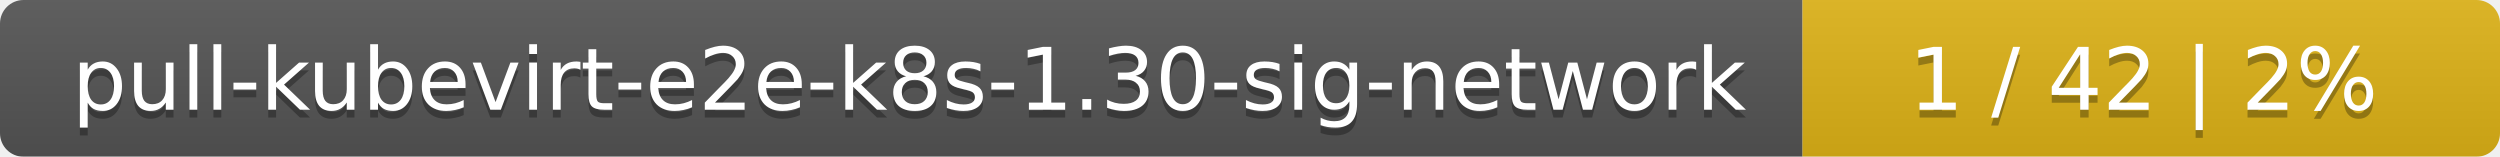
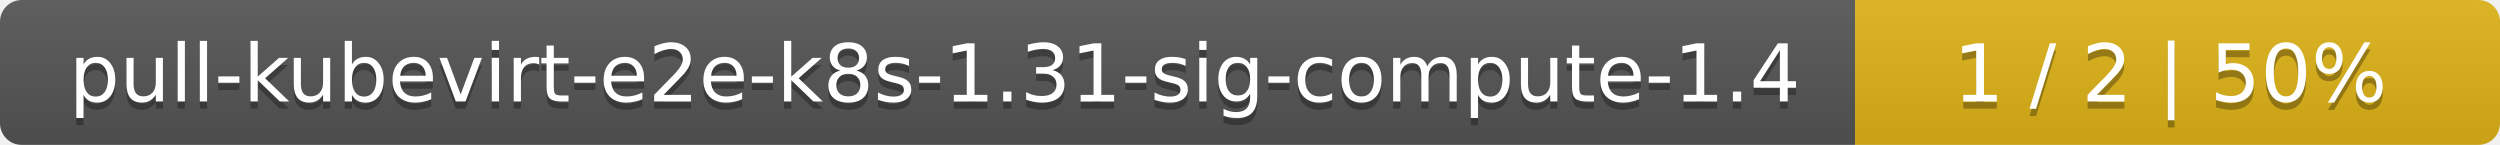
- <svg xmlns="http://www.w3.org/2000/svg" width="319" height="20">
+ <svg xmlns="http://www.w3.org/2000/svg" width="345" height="20">
  <linearGradient id="smooth" x2="0" y2="100%">
    <stop offset="0" stop-color="#bbb" stop-opacity=".1" />
    <stop offset="1" stop-opacity=".1" />
  </linearGradient>
  <mask id="round">
-     <rect width="319" height="20" rx="3" fill="#fff" />
+     <rect width="345" height="20" rx="3" fill="#fff" />
  </mask>
  <g mask="url(#round)">
-     <rect width="230" height="20" fill="#555" />
-     <rect x="230" width="89" height="20" fill="#dfb317" />
-     <rect width="319" height="20" fill="url(#smooth)" />
+     <rect width="256" height="20" fill="#555" />
+     <rect x="256" width="89" height="20" fill="#dfb317" />
+     <rect width="345" height="20" fill="url(#smooth)" />
  </g>
  <g fill="#fff" text-anchor="middle" font-family="DejaVu Sans,Verdana,Geneva,sans-serif" font-size="11">
-     <text x="116" y="15" fill="#010101" fill-opacity=".3">pull-kubevirt-e2e-k8s-1.30-sig-network</text>
-     <text x="116" y="14">pull-kubevirt-e2e-k8s-1.30-sig-network</text>
-     <text x="273.5" y="15" fill="#010101" fill-opacity=".3">1 / 42    |    2%</text>
-     <text x="273.5" y="14">1 / 42    |    2%</text>
+     <text x="129" y="15" fill="#010101" fill-opacity=".3">pull-kubevirt-e2e-k8s-1.31-sig-compute-1.4</text>
+     <text x="129" y="14">pull-kubevirt-e2e-k8s-1.31-sig-compute-1.4</text>
+     <text x="299.5" y="15" fill="#010101" fill-opacity=".3">1 / 2    |    50%</text>
+     <text x="299.5" y="14">1 / 2    |    50%</text>
  </g>
</svg>
